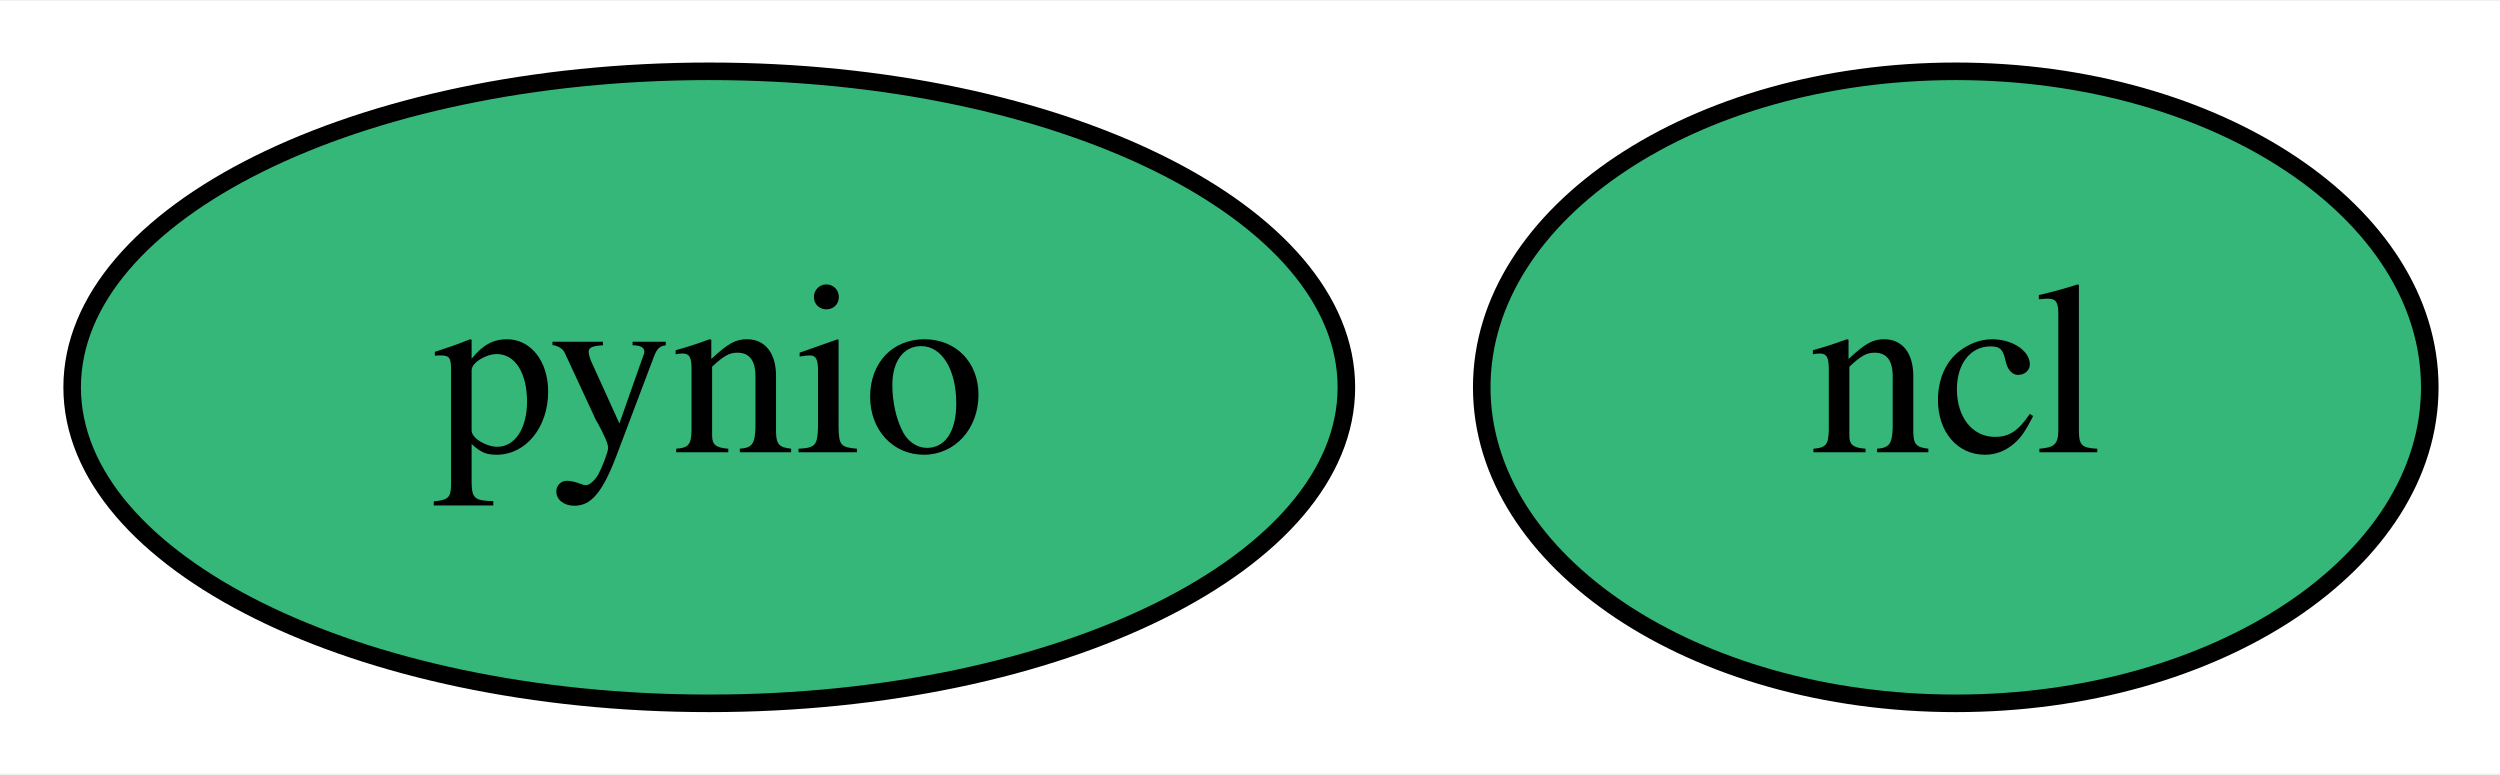
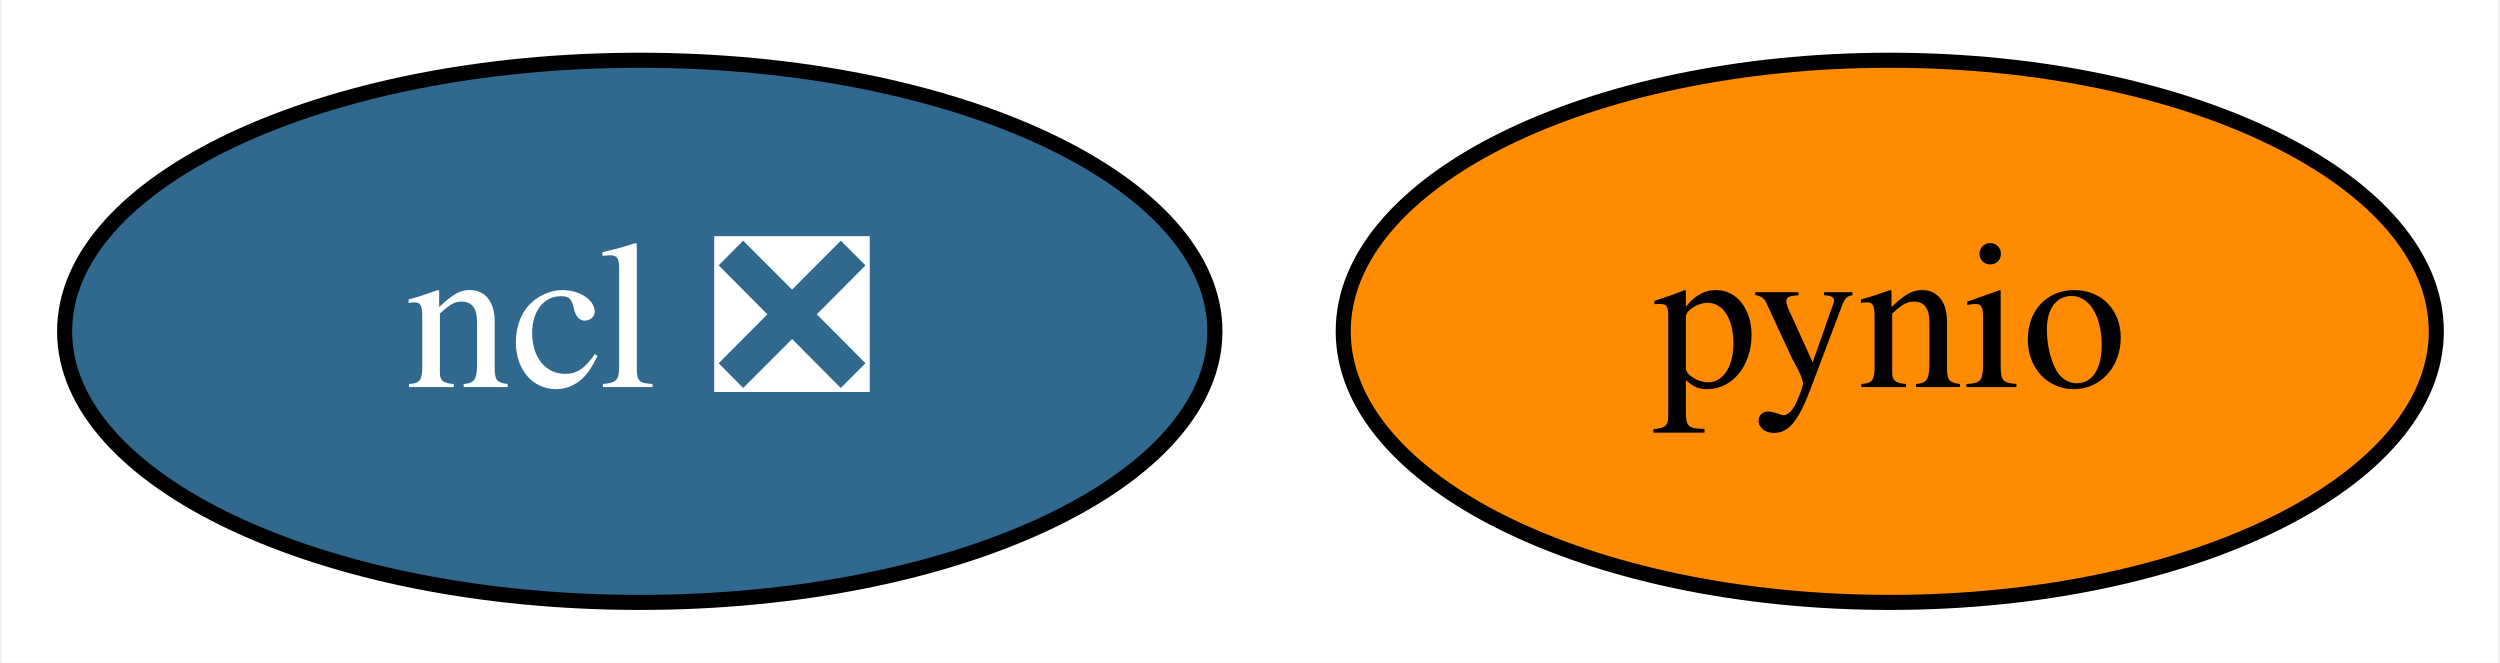
- <svg xmlns="http://www.w3.org/2000/svg" xmlns:xlink="http://www.w3.org/1999/xlink" width="142pt" height="44pt" viewBox="0.00 0.00 142.40 44.00">
+ <svg xmlns="http://www.w3.org/2000/svg" xmlns:xlink="http://www.w3.org/1999/xlink" width="166pt" height="44pt" viewBox="0.00 0.00 165.74 44.00">
  <g id="graph0" class="graph" transform="scale(1 1) rotate(0) translate(4 40)">
-     <polygon fill="white" stroke="transparent" points="-4,4 -4,-40 138.4,-40 138.4,4 -4,4" />
+     <polygon fill="white" stroke="transparent" points="-4,4 -4,-40 161.74,-40 161.74,4 -4,4" />
    <g id="node1" class="node">
      <g id="a_node1">
-         <a xlink:href="https://github.com/conda-forge/ncl-feedstock" xlink:title="ncl">
-           <ellipse fill="#35b779" stroke="black" cx="107.4" cy="-18" rx="27" ry="18" />
-           <text text-anchor="middle" x="107.4" y="-14.3" font-family="Times,serif" font-size="14.00">ncl</text>
+         <a xlink:href="https://github.com/conda-forge/ncl-feedstock/pull/123" xlink:title="ncl ❎">
+           <ellipse fill="#31688e" stroke="black" cx="38.35" cy="-18" rx="38.19" ry="18" />
+           <text text-anchor="middle" x="38.35" y="-14.3" font-family="Times,serif" font-size="14.00" fill="white">ncl ❎</text>
        </a>
      </g>
    </g>
    <g id="node2" class="node">
      <g id="a_node2">
        <a xlink:href="https://github.com/conda-forge/pynio-feedstock" xlink:title="pynio">
-           <ellipse fill="#35b779" stroke="black" cx="36.4" cy="-18" rx="36.29" ry="18" />
-           <text text-anchor="middle" x="36.4" y="-14.3" font-family="Times,serif" font-size="14.00">pynio</text>
+           <ellipse fill="#ff8c00" stroke="black" cx="121.35" cy="-18" rx="36.29" ry="18" />
+           <text text-anchor="middle" x="121.35" y="-14.3" font-family="Times,serif" font-size="14.00">pynio</text>
        </a>
      </g>
    </g>
  </g>
</svg>
